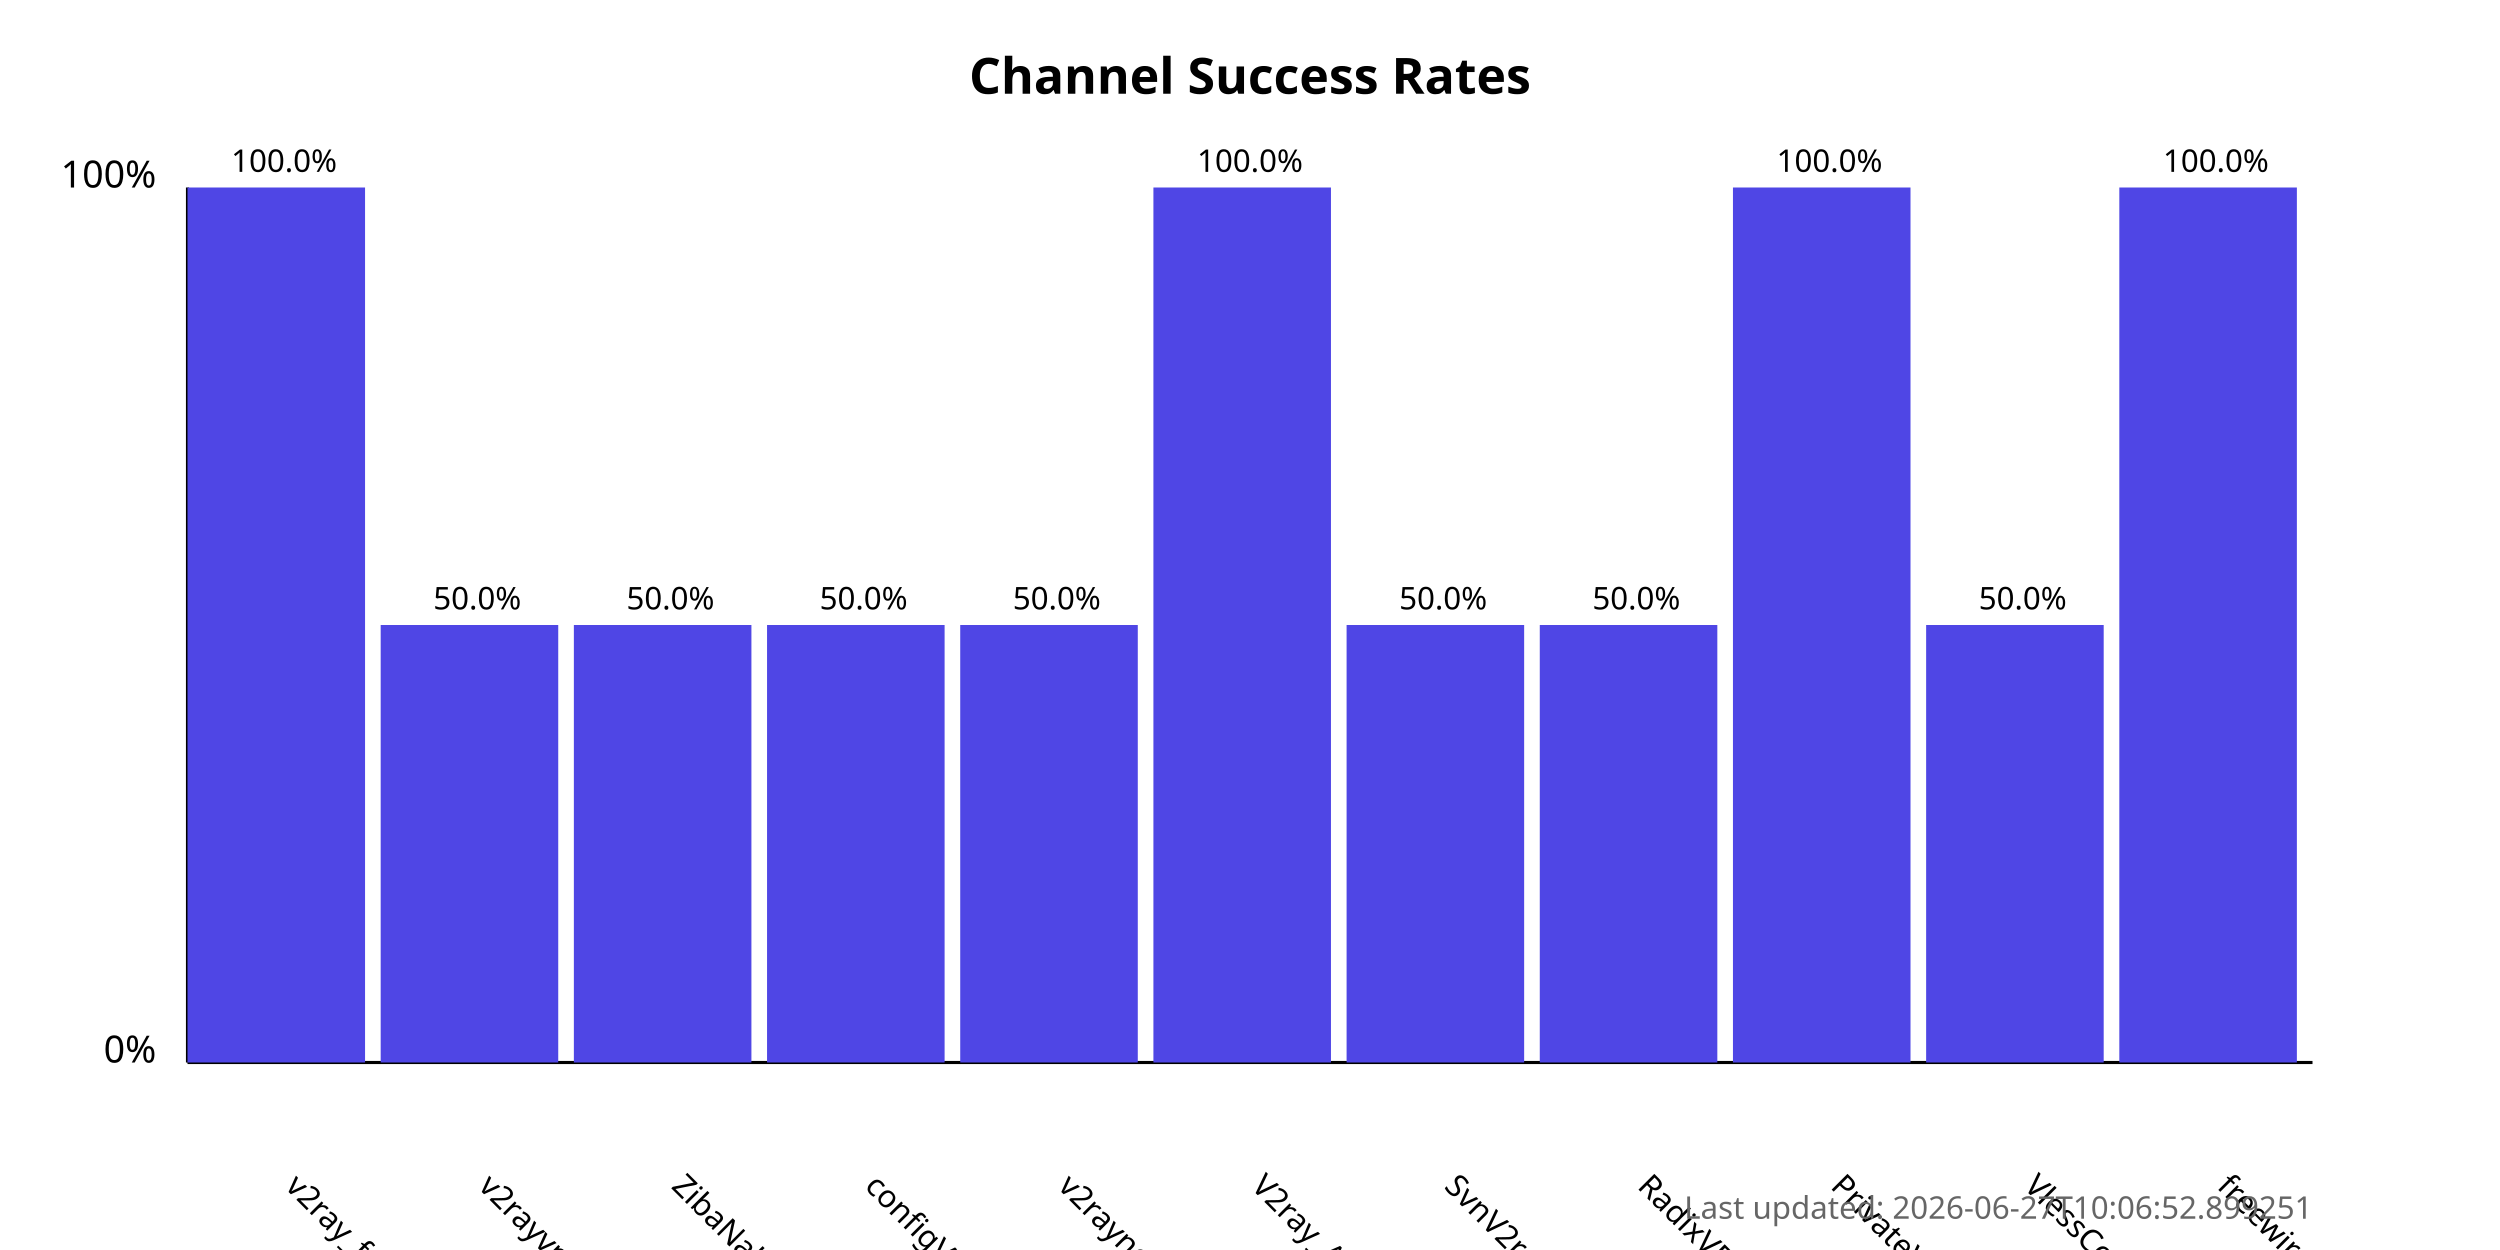
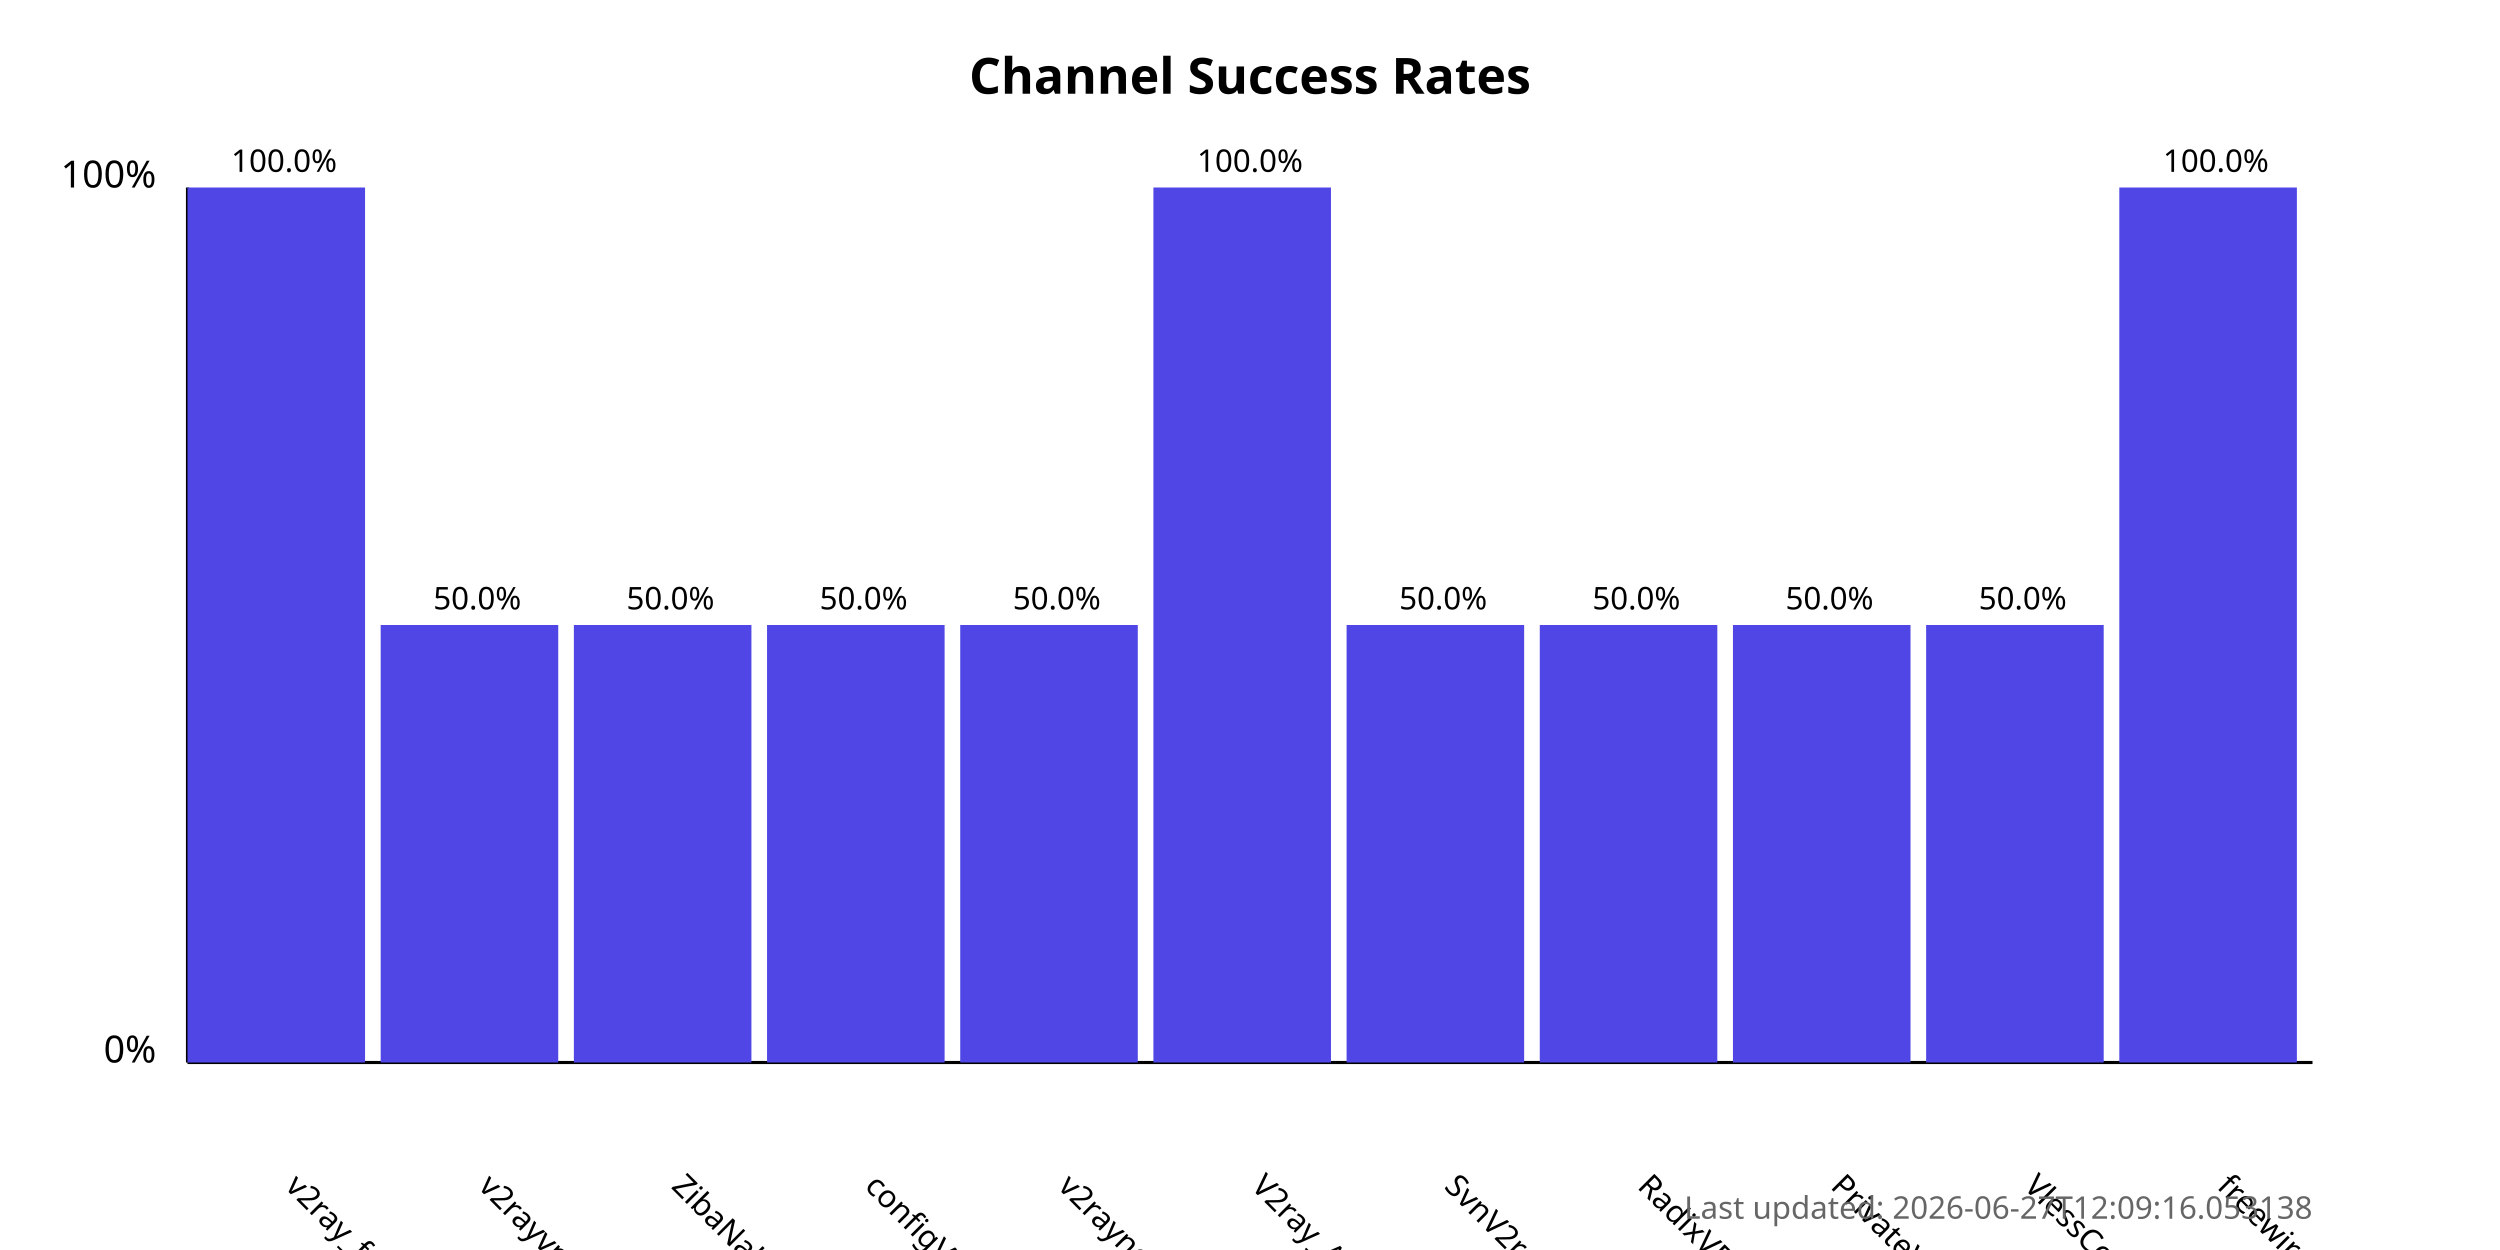
<svg xmlns="http://www.w3.org/2000/svg" width="800" height="400">
  <style>
            .chart-title { font: bold 16px sans-serif; }
            .axis-label { font: 12px sans-serif; }
            .tick-label { font: 10px sans-serif; }
            .bar { fill: #4f46e5; }
            .bar:hover { fill: #6366f1; }
            .timestamp { font: 10px sans-serif; fill: #666; }
        </style>
  <text x="400.0" y="30" text-anchor="middle" class="chart-title">
            Channel Success Rates
        </text>
  <line x1="60" y1="340" x2="60" y2="60" stroke="black" stroke-width="1" />
  <line x1="60" y1="340" x2="740" y2="340" stroke="black" stroke-width="1" />
  <text x="50" y="340" text-anchor="end" class="axis-label">0%</text>
  <text x="50" y="60" text-anchor="end" class="axis-label">100%</text>
  <g>
    <rect x="60" y="60.0" width="56.818" height="280.0" class="bar" />
    <text x="90.909" y="380" transform="rotate(45, 90.90909, 380)" text-anchor="start" class="tick-label">
                v2ray_free_conf
            </text>
    <text x="90.909" y="55.0" text-anchor="middle" class="tick-label">
                100.0%
            </text>
  </g>
  <g>
    <rect x="121.818" y="200.0" width="56.818" height="140.0" class="bar" />
    <text x="152.727" y="380" transform="rotate(45, 152.7273, 380)" text-anchor="start" class="tick-label">
                v2rayvpno
            </text>
    <text x="152.727" y="195.0" text-anchor="middle" class="tick-label">
                50.0%
            </text>
  </g>
  <g>
    <rect x="183.636" y="200.0" width="56.818" height="140.0" class="bar" />
    <text x="214.545" y="380" transform="rotate(45, 214.5455, 380)" text-anchor="start" class="tick-label">
                ZibaNabz
            </text>
    <text x="214.545" y="195.0" text-anchor="middle" class="tick-label">
                50.0%
            </text>
  </g>
  <g>
    <rect x="245.455" y="200.0" width="56.818" height="140.0" class="bar" />
    <text x="276.364" y="380" transform="rotate(45, 276.3636, 380)" text-anchor="start" class="tick-label">
                configV2rayForFree
            </text>
    <text x="276.364" y="195.0" text-anchor="middle" class="tick-label">
                50.0%
            </text>
  </g>
  <g>
    <rect x="307.273" y="200.0" width="56.818" height="140.0" class="bar" />
    <text x="338.182" y="380" transform="rotate(45, 338.1818, 380)" text-anchor="start" class="tick-label">
                v2rayngvpn
            </text>
    <text x="338.182" y="195.0" text-anchor="middle" class="tick-label">
                50.0%
            </text>
  </g>
  <g>
    <rect x="369.091" y="60.0" width="56.818" height="280.0" class="bar" />
    <text x="400.0" y="380" transform="rotate(45, 400.0, 380)" text-anchor="start" class="tick-label">
                V2ray_Alpha
            </text>
    <text x="400.0" y="55.0" text-anchor="middle" class="tick-label">
                100.0%
            </text>
  </g>
  <g>
    <rect x="430.909" y="200.0" width="56.818" height="140.0" class="bar" />
    <text x="461.818" y="380" transform="rotate(45, 461.8182, 380)" text-anchor="start" class="tick-label">
                SvnV2ray
            </text>
    <text x="461.818" y="195.0" text-anchor="middle" class="tick-label">
                50.0%
            </text>
  </g>
  <g>
    <rect x="492.727" y="200.0" width="56.818" height="140.0" class="bar" />
    <text x="523.636" y="380" transform="rotate(45, 523.6364, 380)" text-anchor="start" class="tick-label">
                RadixVPN
            </text>
    <text x="523.636" y="195.0" text-anchor="middle" class="tick-label">
                50.0%
            </text>
  </g>
  <g>
-     <rect x="554.545" y="60.0" width="56.818" height="280.0" class="bar" />
+     <rect x="554.545" y="200.0" width="56.818" height="140.0" class="bar" />
    <text x="585.455" y="380" transform="rotate(45, 585.4545, 380)" text-anchor="start" class="tick-label">
                PrivateVPNs
            </text>
-     <text x="585.455" y="55.0" text-anchor="middle" class="tick-label">
-                 100.0%
+     <text x="585.455" y="195.0" text-anchor="middle" class="tick-label">
+                 50.0%
            </text>
  </g>
  <g>
    <rect x="616.364" y="200.0" width="56.818" height="140.0" class="bar" />
    <text x="647.273" y="380" transform="rotate(45, 647.2727, 380)" text-anchor="start" class="tick-label">
                VlessConfig
            </text>
    <text x="647.273" y="195.0" text-anchor="middle" class="tick-label">
                50.0%
            </text>
  </g>
  <g>
    <rect x="678.182" y="60.0" width="56.818" height="280.0" class="bar" />
    <text x="709.091" y="380" transform="rotate(45, 709.0909, 380)" text-anchor="start" class="tick-label">
                freewireguard
            </text>
    <text x="709.091" y="55.0" text-anchor="middle" class="tick-label">
                100.0%
            </text>
  </g>
  <text x="740" y="390" text-anchor="end" class="timestamp">
-             Last updated: 2026-06-27T10:06:52.899251
+             Last updated: 2026-06-27T12:09:16.053138
        </text>
</svg>
